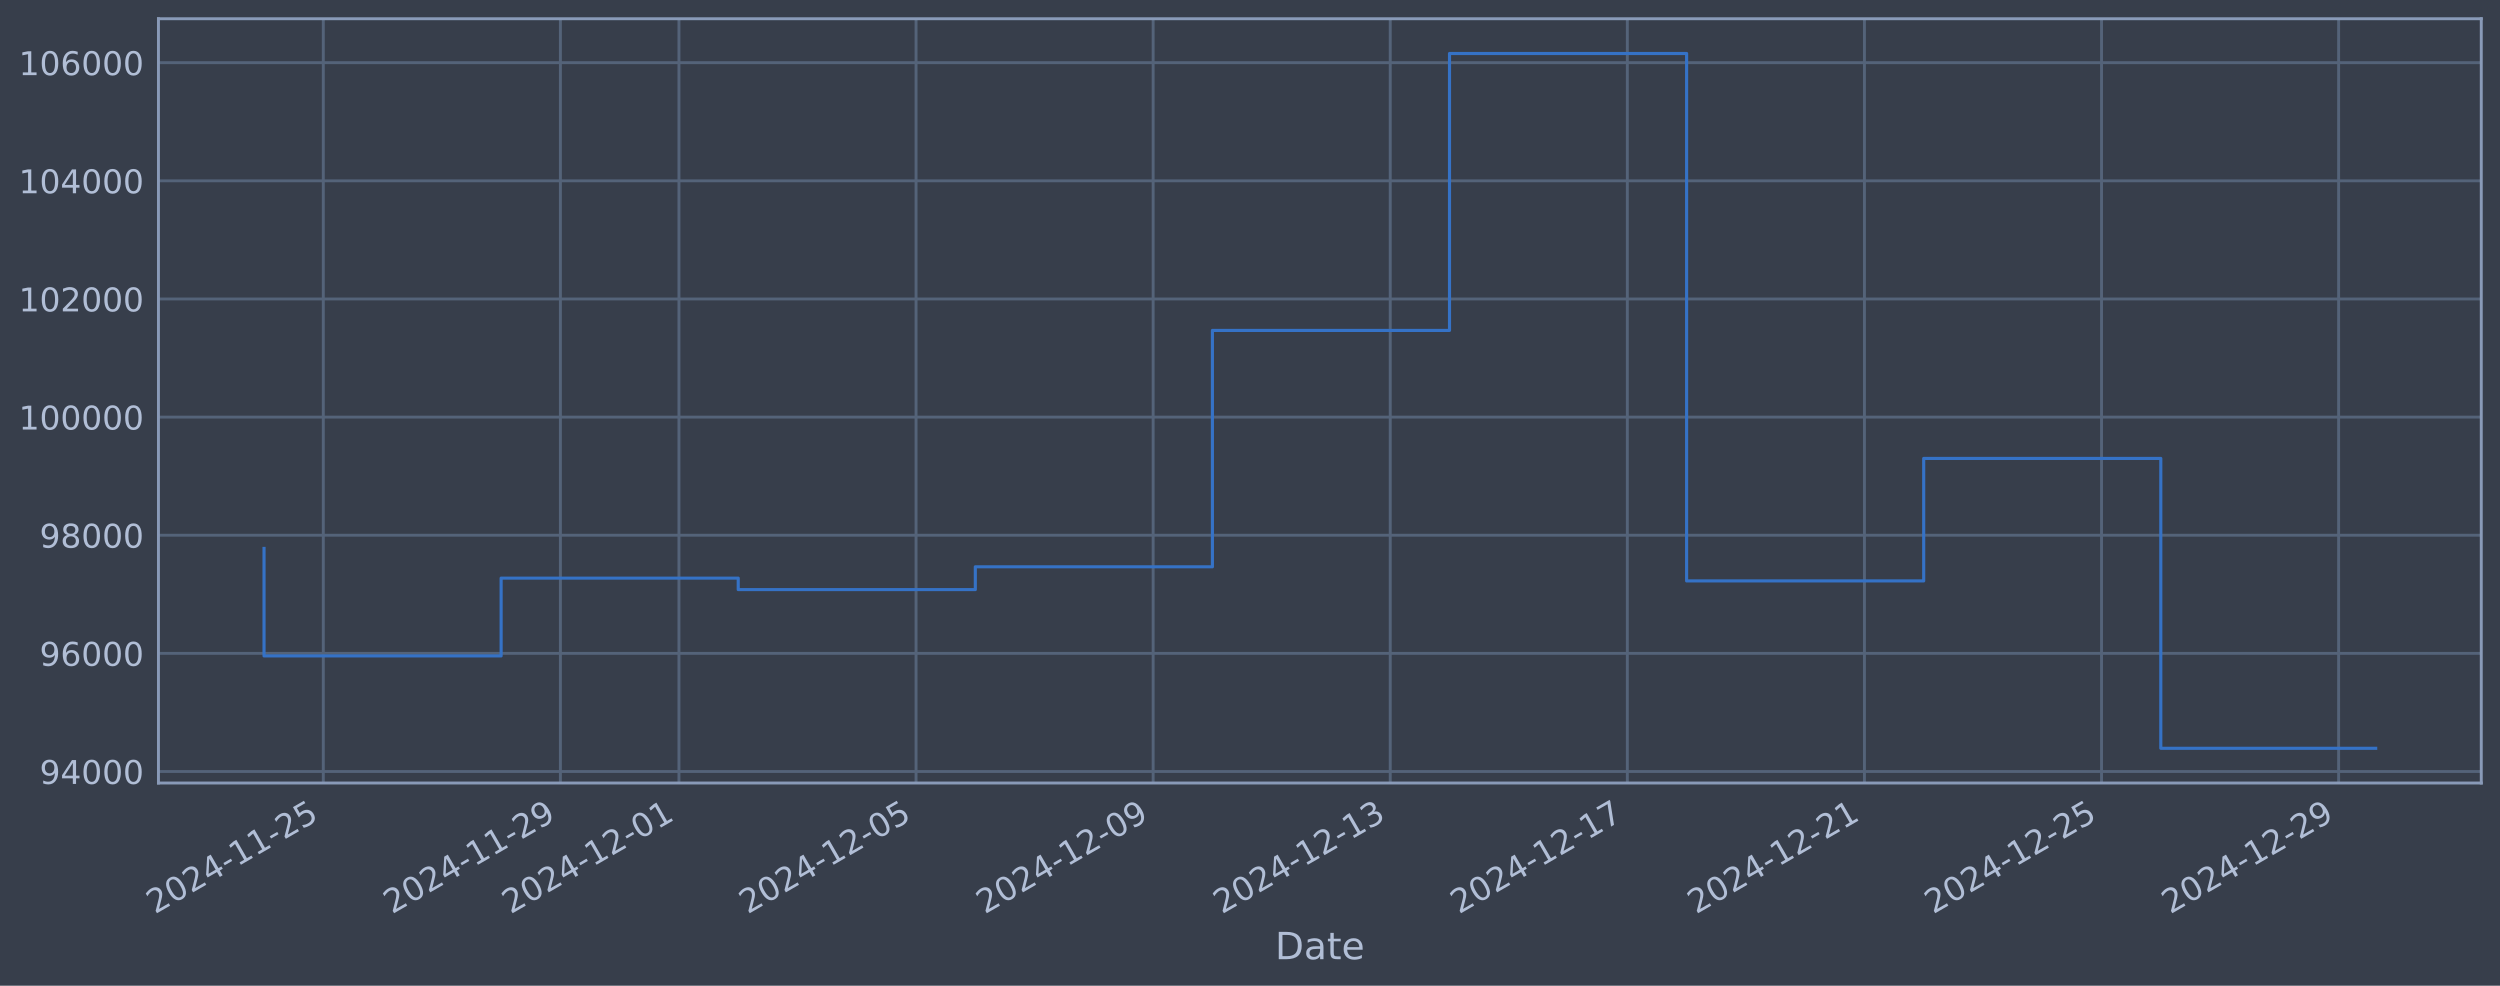
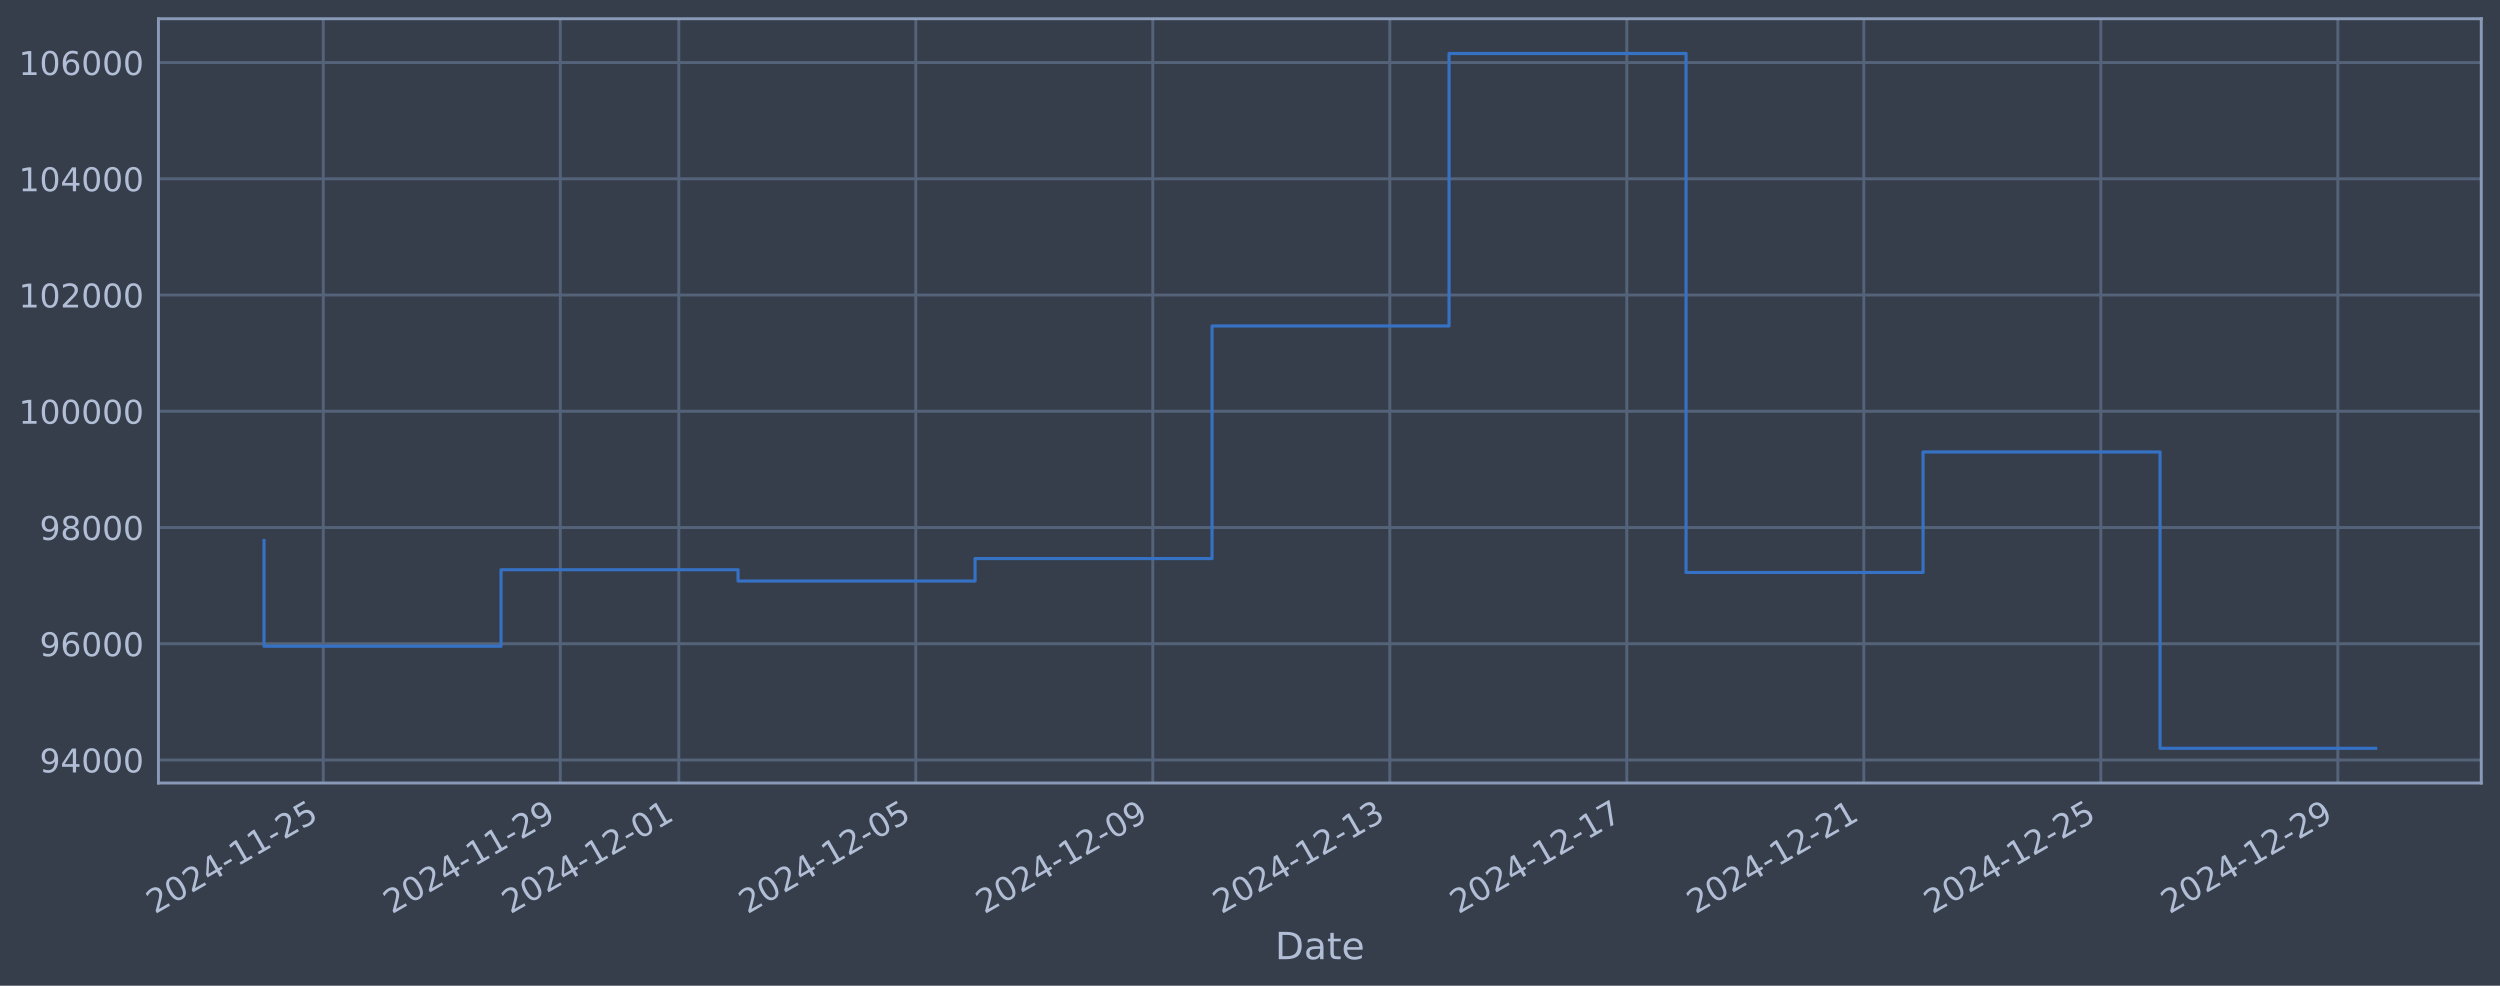
<svg xmlns="http://www.w3.org/2000/svg" xmlns:xlink="http://www.w3.org/1999/xlink" width="960.9pt" height="378.87pt" viewBox="0 0 960.9 378.87" version="1.1">
  <defs>
    <style type="text/css">*{stroke-linejoin: round; stroke-linecap: butt}</style>
  </defs>
  <g id="figure_1">
    <g id="patch_1">
      <path d="M 0 378.87  L 960.9 378.87  L 960.9 0  L 0 0  z " style="fill: #373e4b" />
    </g>
    <g id="axes_1">
      <g id="patch_2">
        <path d="M 60.901 300.96  L 953.701 300.96  L 953.701 7.2  L 60.901 7.2  z " style="fill: #373e4b" />
      </g>
      <g id="matplotlib.axis_1">
        <g id="xtick_1">
          <g id="line2d_1">
-             <path d="M 124.265 300.96  L 124.265 7.2  " clip-path="url(#p2b93827645)" style="fill: none; stroke: #546379; stroke-width: 1.12; stroke-linecap: square" />
+             <path d="M 124.256 300.96  L 124.256 7.2  " clip-path="url(#p12053c4d24)" style="fill: none; stroke: #546379; stroke-width: 1.12; stroke-linecap: square" />
          </g>
          <g id="line2d_2" />
          <g id="text_1">
-             <g style="fill: #b1bed6" transform="translate(59.5394 351.4642) rotate(-30) scale(0.126 -0.126)">
+             <g style="fill: #b1bed6" transform="translate(59.53056 351.4642) rotate(-30) scale(0.126 -0.126)">
              <defs>
                <path id="DejaVuSans-32" d="M 1228 531  L 3431 531  L 3431 0  L 469 0  L 469 531  Q 828 903 1448 1529  Q 2069 2156 2228 2338  Q 2531 2678 2651 2914  Q 2772 3150 2772 3378  Q 2772 3750 2511 3984  Q 2250 4219 1831 4219  Q 1534 4219 1204 4116  Q 875 4013 500 3803  L 500 4441  Q 881 4594 1212 4672  Q 1544 4750 1819 4750  Q 2544 4750 2975 4387  Q 3406 4025 3406 3419  Q 3406 3131 3298 2873  Q 3191 2616 2906 2266  Q 2828 2175 2409 1742  Q 1991 1309 1228 531  z " transform="scale(0.015625)" />
                <path id="DejaVuSans-30" d="M 2034 4250  Q 1547 4250 1301 3770  Q 1056 3291 1056 2328  Q 1056 1369 1301 889  Q 1547 409 2034 409  Q 2525 409 2770 889  Q 3016 1369 3016 2328  Q 3016 3291 2770 3770  Q 2525 4250 2034 4250  z M 2034 4750  Q 2819 4750 3233 4129  Q 3647 3509 3647 2328  Q 3647 1150 3233 529  Q 2819 -91 2034 -91  Q 1250 -91 836 529  Q 422 1150 422 2328  Q 422 3509 836 4129  Q 1250 4750 2034 4750  z " transform="scale(0.015625)" />
                <path id="DejaVuSans-34" d="M 2419 4116  L 825 1625  L 2419 1625  L 2419 4116  z M 2253 4666  L 3047 4666  L 3047 1625  L 3713 1625  L 3713 1100  L 3047 1100  L 3047 0  L 2419 0  L 2419 1100  L 313 1100  L 313 1709  L 2253 4666  z " transform="scale(0.015625)" />
                <path id="DejaVuSans-2d" d="M 313 2009  L 1997 2009  L 1997 1497  L 313 1497  L 313 2009  z " transform="scale(0.015625)" />
                <path id="DejaVuSans-31" d="M 794 531  L 1825 531  L 1825 4091  L 703 3866  L 703 4441  L 1819 4666  L 2450 4666  L 2450 531  L 3481 531  L 3481 0  L 794 0  L 794 531  z " transform="scale(0.015625)" />
                <path id="DejaVuSans-35" d="M 691 4666  L 3169 4666  L 3169 4134  L 1269 4134  L 1269 2991  Q 1406 3038 1543 3061  Q 1681 3084 1819 3084  Q 2600 3084 3056 2656  Q 3513 2228 3513 1497  Q 3513 744 3044 326  Q 2575 -91 1722 -91  Q 1428 -91 1123 -41  Q 819 9 494 109  L 494 744  Q 775 591 1075 516  Q 1375 441 1709 441  Q 2250 441 2565 725  Q 2881 1009 2881 1497  Q 2881 1984 2565 2268  Q 2250 2553 1709 2553  Q 1456 2553 1204 2497  Q 953 2441 691 2322  L 691 4666  z " transform="scale(0.015625)" />
              </defs>
              <use xlink:href="#DejaVuSans-32" />
              <use xlink:href="#DejaVuSans-30" transform="translate(63.62305 0)" />
              <use xlink:href="#DejaVuSans-32" transform="translate(127.2461 0)" />
              <use xlink:href="#DejaVuSans-34" transform="translate(190.8691 0)" />
              <use xlink:href="#DejaVuSans-2d" transform="translate(254.4922 0)" />
              <use xlink:href="#DejaVuSans-31" transform="translate(290.5762 0)" />
              <use xlink:href="#DejaVuSans-31" transform="translate(354.1992 0)" />
              <use xlink:href="#DejaVuSans-2d" transform="translate(417.8223 0)" />
              <use xlink:href="#DejaVuSans-32" transform="translate(453.9062 0)" />
              <use xlink:href="#DejaVuSans-35" transform="translate(517.5293 0)" />
            </g>
          </g>
        </g>
        <g id="xtick_2">
          <g id="line2d_3">
-             <path d="M 215.395 300.96  L 215.395 7.2  " clip-path="url(#p2b93827645)" style="fill: none; stroke: #546379; stroke-width: 1.12; stroke-linecap: square" />
+             <path d="M 215.351 300.96  L 215.351 7.2  " clip-path="url(#p12053c4d24)" style="fill: none; stroke: #546379; stroke-width: 1.12; stroke-linecap: square" />
          </g>
          <g id="line2d_4" />
          <g id="text_2">
-             <g style="fill: #b1bed6" transform="translate(150.6698 351.4642) rotate(-30) scale(0.126 -0.126)">
+             <g style="fill: #b1bed6" transform="translate(150.6256 351.4642) rotate(-30) scale(0.126 -0.126)">
              <defs>
                <path id="DejaVuSans-39" d="M 703 97  L 703 672  Q 941 559 1184 500  Q 1428 441 1663 441  Q 2288 441 2617 861  Q 2947 1281 2994 2138  Q 2813 1869 2534 1725  Q 2256 1581 1919 1581  Q 1219 1581 811 2004  Q 403 2428 403 3163  Q 403 3881 828 4315  Q 1253 4750 1959 4750  Q 2769 4750 3195 4129  Q 3622 3509 3622 2328  Q 3622 1225 3098 567  Q 2575 -91 1691 -91  Q 1453 -91 1209 -44  Q 966 3 703 97  z M 1959 2075  Q 2384 2075 2632 2365  Q 2881 2656 2881 3163  Q 2881 3666 2632 3958  Q 2384 4250 1959 4250  Q 1534 4250 1286 3958  Q 1038 3666 1038 3163  Q 1038 2656 1286 2365  Q 1534 2075 1959 2075  z " transform="scale(0.015625)" />
              </defs>
              <use xlink:href="#DejaVuSans-32" />
              <use xlink:href="#DejaVuSans-30" transform="translate(63.62305 0)" />
              <use xlink:href="#DejaVuSans-32" transform="translate(127.2461 0)" />
              <use xlink:href="#DejaVuSans-34" transform="translate(190.8691 0)" />
              <use xlink:href="#DejaVuSans-2d" transform="translate(254.4922 0)" />
              <use xlink:href="#DejaVuSans-31" transform="translate(290.5762 0)" />
              <use xlink:href="#DejaVuSans-31" transform="translate(354.1992 0)" />
              <use xlink:href="#DejaVuSans-2d" transform="translate(417.8223 0)" />
              <use xlink:href="#DejaVuSans-32" transform="translate(453.9062 0)" />
              <use xlink:href="#DejaVuSans-39" transform="translate(517.5293 0)" />
            </g>
          </g>
        </g>
        <g id="xtick_3">
          <g id="line2d_5">
-             <path d="M 260.96 300.96  L 260.96 7.2  " clip-path="url(#p2b93827645)" style="fill: none; stroke: #546379; stroke-width: 1.12; stroke-linecap: square" />
+             <path d="M 260.899 300.96  L 260.899 7.2  " clip-path="url(#p12053c4d24)" style="fill: none; stroke: #546379; stroke-width: 1.12; stroke-linecap: square" />
          </g>
          <g id="line2d_6" />
          <g id="text_3">
-             <g style="fill: #b1bed6" transform="translate(196.2349 351.4642) rotate(-30) scale(0.126 -0.126)">
+             <g style="fill: #b1bed6" transform="translate(196.173 351.4642) rotate(-30) scale(0.126 -0.126)">
              <use xlink:href="#DejaVuSans-32" />
              <use xlink:href="#DejaVuSans-30" transform="translate(63.62305 0)" />
              <use xlink:href="#DejaVuSans-32" transform="translate(127.2461 0)" />
              <use xlink:href="#DejaVuSans-34" transform="translate(190.8691 0)" />
              <use xlink:href="#DejaVuSans-2d" transform="translate(254.4922 0)" />
              <use xlink:href="#DejaVuSans-31" transform="translate(290.5762 0)" />
              <use xlink:href="#DejaVuSans-32" transform="translate(354.1992 0)" />
              <use xlink:href="#DejaVuSans-2d" transform="translate(417.8223 0)" />
              <use xlink:href="#DejaVuSans-30" transform="translate(453.9062 0)" />
              <use xlink:href="#DejaVuSans-31" transform="translate(517.5293 0)" />
            </g>
          </g>
        </g>
        <g id="xtick_4">
          <g id="line2d_7">
-             <path d="M 352.091 300.96  L 352.091 7.2  " clip-path="url(#p2b93827645)" style="fill: none; stroke: #546379; stroke-width: 1.12; stroke-linecap: square" />
+             <path d="M 351.994 300.96  L 351.994 7.2  " clip-path="url(#p12053c4d24)" style="fill: none; stroke: #546379; stroke-width: 1.12; stroke-linecap: square" />
          </g>
          <g id="line2d_8" />
          <g id="text_4">
-             <g style="fill: #b1bed6" transform="translate(287.3653 351.4642) rotate(-30) scale(0.126 -0.126)">
+             <g style="fill: #b1bed6" transform="translate(287.268 351.4642) rotate(-30) scale(0.126 -0.126)">
              <use xlink:href="#DejaVuSans-32" />
              <use xlink:href="#DejaVuSans-30" transform="translate(63.62305 0)" />
              <use xlink:href="#DejaVuSans-32" transform="translate(127.2461 0)" />
              <use xlink:href="#DejaVuSans-34" transform="translate(190.8691 0)" />
              <use xlink:href="#DejaVuSans-2d" transform="translate(254.4922 0)" />
              <use xlink:href="#DejaVuSans-31" transform="translate(290.5762 0)" />
              <use xlink:href="#DejaVuSans-32" transform="translate(354.1992 0)" />
              <use xlink:href="#DejaVuSans-2d" transform="translate(417.8223 0)" />
              <use xlink:href="#DejaVuSans-30" transform="translate(453.9062 0)" />
              <use xlink:href="#DejaVuSans-35" transform="translate(517.5293 0)" />
            </g>
          </g>
        </g>
        <g id="xtick_5">
          <g id="line2d_9">
-             <path d="M 443.221 300.96  L 443.221 7.2  " clip-path="url(#p2b93827645)" style="fill: none; stroke: #546379; stroke-width: 1.12; stroke-linecap: square" />
+             <path d="M 443.089 300.96  L 443.089 7.2  " clip-path="url(#p12053c4d24)" style="fill: none; stroke: #546379; stroke-width: 1.12; stroke-linecap: square" />
          </g>
          <g id="line2d_10" />
          <g id="text_5">
-             <g style="fill: #b1bed6" transform="translate(378.4957 351.4642) rotate(-30) scale(0.126 -0.126)">
+             <g style="fill: #b1bed6" transform="translate(378.363 351.4642) rotate(-30) scale(0.126 -0.126)">
              <use xlink:href="#DejaVuSans-32" />
              <use xlink:href="#DejaVuSans-30" transform="translate(63.62305 0)" />
              <use xlink:href="#DejaVuSans-32" transform="translate(127.2461 0)" />
              <use xlink:href="#DejaVuSans-34" transform="translate(190.8691 0)" />
              <use xlink:href="#DejaVuSans-2d" transform="translate(254.4922 0)" />
              <use xlink:href="#DejaVuSans-31" transform="translate(290.5762 0)" />
              <use xlink:href="#DejaVuSans-32" transform="translate(354.1992 0)" />
              <use xlink:href="#DejaVuSans-2d" transform="translate(417.8223 0)" />
              <use xlink:href="#DejaVuSans-30" transform="translate(453.9062 0)" />
              <use xlink:href="#DejaVuSans-39" transform="translate(517.5293 0)" />
            </g>
          </g>
        </g>
        <g id="xtick_6">
          <g id="line2d_11">
-             <path d="M 534.352 300.96  L 534.352 7.2  " clip-path="url(#p2b93827645)" style="fill: none; stroke: #546379; stroke-width: 1.12; stroke-linecap: square" />
+             <path d="M 534.184 300.96  L 534.184 7.2  " clip-path="url(#p12053c4d24)" style="fill: none; stroke: #546379; stroke-width: 1.12; stroke-linecap: square" />
          </g>
          <g id="line2d_12" />
          <g id="text_6">
-             <g style="fill: #b1bed6" transform="translate(469.626 351.4642) rotate(-30) scale(0.126 -0.126)">
+             <g style="fill: #b1bed6" transform="translate(469.458 351.4642) rotate(-30) scale(0.126 -0.126)">
              <defs>
                <path id="DejaVuSans-33" d="M 2597 2516  Q 3050 2419 3304 2112  Q 3559 1806 3559 1356  Q 3559 666 3084 287  Q 2609 -91 1734 -91  Q 1441 -91 1130 -33  Q 819 25 488 141  L 488 750  Q 750 597 1062 519  Q 1375 441 1716 441  Q 2309 441 2620 675  Q 2931 909 2931 1356  Q 2931 1769 2642 2001  Q 2353 2234 1838 2234  L 1294 2234  L 1294 2753  L 1863 2753  Q 2328 2753 2575 2939  Q 2822 3125 2822 3475  Q 2822 3834 2567 4026  Q 2313 4219 1838 4219  Q 1578 4219 1281 4162  Q 984 4106 628 3988  L 628 4550  Q 988 4650 1302 4700  Q 1616 4750 1894 4750  Q 2613 4750 3031 4423  Q 3450 4097 3450 3541  Q 3450 3153 3228 2886  Q 3006 2619 2597 2516  z " transform="scale(0.015625)" />
              </defs>
              <use xlink:href="#DejaVuSans-32" />
              <use xlink:href="#DejaVuSans-30" transform="translate(63.62305 0)" />
              <use xlink:href="#DejaVuSans-32" transform="translate(127.2461 0)" />
              <use xlink:href="#DejaVuSans-34" transform="translate(190.8691 0)" />
              <use xlink:href="#DejaVuSans-2d" transform="translate(254.4922 0)" />
              <use xlink:href="#DejaVuSans-31" transform="translate(290.5762 0)" />
              <use xlink:href="#DejaVuSans-32" transform="translate(354.1992 0)" />
              <use xlink:href="#DejaVuSans-2d" transform="translate(417.8223 0)" />
              <use xlink:href="#DejaVuSans-31" transform="translate(453.9062 0)" />
              <use xlink:href="#DejaVuSans-33" transform="translate(517.5293 0)" />
            </g>
          </g>
        </g>
        <g id="xtick_7">
          <g id="line2d_13">
-             <path d="M 625.482 300.96  L 625.482 7.2  " clip-path="url(#p2b93827645)" style="fill: none; stroke: #546379; stroke-width: 1.12; stroke-linecap: square" />
+             <path d="M 625.279 300.96  L 625.279 7.2  " clip-path="url(#p12053c4d24)" style="fill: none; stroke: #546379; stroke-width: 1.12; stroke-linecap: square" />
          </g>
          <g id="line2d_14" />
          <g id="text_7">
-             <g style="fill: #b1bed6" transform="translate(560.7564 351.4642) rotate(-30) scale(0.126 -0.126)">
+             <g style="fill: #b1bed6" transform="translate(560.553 351.4642) rotate(-30) scale(0.126 -0.126)">
              <defs>
                <path id="DejaVuSans-37" d="M 525 4666  L 3525 4666  L 3525 4397  L 1831 0  L 1172 0  L 2766 4134  L 525 4134  L 525 4666  z " transform="scale(0.015625)" />
              </defs>
              <use xlink:href="#DejaVuSans-32" />
              <use xlink:href="#DejaVuSans-30" transform="translate(63.62305 0)" />
              <use xlink:href="#DejaVuSans-32" transform="translate(127.2461 0)" />
              <use xlink:href="#DejaVuSans-34" transform="translate(190.8691 0)" />
              <use xlink:href="#DejaVuSans-2d" transform="translate(254.4922 0)" />
              <use xlink:href="#DejaVuSans-31" transform="translate(290.5762 0)" />
              <use xlink:href="#DejaVuSans-32" transform="translate(354.1992 0)" />
              <use xlink:href="#DejaVuSans-2d" transform="translate(417.8223 0)" />
              <use xlink:href="#DejaVuSans-31" transform="translate(453.9062 0)" />
              <use xlink:href="#DejaVuSans-37" transform="translate(517.5293 0)" />
            </g>
          </g>
        </g>
        <g id="xtick_8">
          <g id="line2d_15">
-             <path d="M 716.612 300.96  L 716.612 7.2  " clip-path="url(#p2b93827645)" style="fill: none; stroke: #546379; stroke-width: 1.12; stroke-linecap: square" />
+             <path d="M 716.374 300.96  L 716.374 7.2  " clip-path="url(#p12053c4d24)" style="fill: none; stroke: #546379; stroke-width: 1.12; stroke-linecap: square" />
          </g>
          <g id="line2d_16" />
          <g id="text_8">
-             <g style="fill: #b1bed6" transform="translate(651.8867 351.4642) rotate(-30) scale(0.126 -0.126)">
+             <g style="fill: #b1bed6" transform="translate(651.648 351.4642) rotate(-30) scale(0.126 -0.126)">
              <use xlink:href="#DejaVuSans-32" />
              <use xlink:href="#DejaVuSans-30" transform="translate(63.62305 0)" />
              <use xlink:href="#DejaVuSans-32" transform="translate(127.2461 0)" />
              <use xlink:href="#DejaVuSans-34" transform="translate(190.8691 0)" />
              <use xlink:href="#DejaVuSans-2d" transform="translate(254.4922 0)" />
              <use xlink:href="#DejaVuSans-31" transform="translate(290.5762 0)" />
              <use xlink:href="#DejaVuSans-32" transform="translate(354.1992 0)" />
              <use xlink:href="#DejaVuSans-2d" transform="translate(417.8223 0)" />
              <use xlink:href="#DejaVuSans-32" transform="translate(453.9062 0)" />
              <use xlink:href="#DejaVuSans-31" transform="translate(517.5293 0)" />
            </g>
          </g>
        </g>
        <g id="xtick_9">
          <g id="line2d_17">
-             <path d="M 807.743 300.96  L 807.743 7.2  " clip-path="url(#p2b93827645)" style="fill: none; stroke: #546379; stroke-width: 1.12; stroke-linecap: square" />
+             <path d="M 807.469 300.96  L 807.469 7.2  " clip-path="url(#p12053c4d24)" style="fill: none; stroke: #546379; stroke-width: 1.12; stroke-linecap: square" />
          </g>
          <g id="line2d_18" />
          <g id="text_9">
-             <g style="fill: #b1bed6" transform="translate(743.0171 351.4642) rotate(-30) scale(0.126 -0.126)">
+             <g style="fill: #b1bed6" transform="translate(742.743 351.4642) rotate(-30) scale(0.126 -0.126)">
              <use xlink:href="#DejaVuSans-32" />
              <use xlink:href="#DejaVuSans-30" transform="translate(63.62305 0)" />
              <use xlink:href="#DejaVuSans-32" transform="translate(127.2461 0)" />
              <use xlink:href="#DejaVuSans-34" transform="translate(190.8691 0)" />
              <use xlink:href="#DejaVuSans-2d" transform="translate(254.4922 0)" />
              <use xlink:href="#DejaVuSans-31" transform="translate(290.5762 0)" />
              <use xlink:href="#DejaVuSans-32" transform="translate(354.1992 0)" />
              <use xlink:href="#DejaVuSans-2d" transform="translate(417.8223 0)" />
              <use xlink:href="#DejaVuSans-32" transform="translate(453.9062 0)" />
              <use xlink:href="#DejaVuSans-35" transform="translate(517.5293 0)" />
            </g>
          </g>
        </g>
        <g id="xtick_10">
          <g id="line2d_19">
-             <path d="M 898.873 300.96  L 898.873 7.2  " clip-path="url(#p2b93827645)" style="fill: none; stroke: #546379; stroke-width: 1.12; stroke-linecap: square" />
+             <path d="M 898.564 300.96  L 898.564 7.2  " clip-path="url(#p12053c4d24)" style="fill: none; stroke: #546379; stroke-width: 1.12; stroke-linecap: square" />
          </g>
          <g id="line2d_20" />
          <g id="text_10">
-             <g style="fill: #b1bed6" transform="translate(834.1475 351.4642) rotate(-30) scale(0.126 -0.126)">
+             <g style="fill: #b1bed6" transform="translate(833.838 351.4642) rotate(-30) scale(0.126 -0.126)">
              <use xlink:href="#DejaVuSans-32" />
              <use xlink:href="#DejaVuSans-30" transform="translate(63.62305 0)" />
              <use xlink:href="#DejaVuSans-32" transform="translate(127.2461 0)" />
              <use xlink:href="#DejaVuSans-34" transform="translate(190.8691 0)" />
              <use xlink:href="#DejaVuSans-2d" transform="translate(254.4922 0)" />
              <use xlink:href="#DejaVuSans-31" transform="translate(290.5762 0)" />
              <use xlink:href="#DejaVuSans-32" transform="translate(354.1992 0)" />
              <use xlink:href="#DejaVuSans-2d" transform="translate(417.8223 0)" />
              <use xlink:href="#DejaVuSans-32" transform="translate(453.9062 0)" />
              <use xlink:href="#DejaVuSans-39" transform="translate(517.5293 0)" />
            </g>
          </g>
        </g>
        <g id="text_11">
          <g style="fill: #b1bed6" transform="translate(490.0914 368.6753) scale(0.144 -0.144)">
            <defs>
              <path id="DejaVuSans-44" d="M 1259 4147  L 1259 519  L 2022 519  Q 2988 519 3436 956  Q 3884 1394 3884 2338  Q 3884 3275 3436 3711  Q 2988 4147 2022 4147  L 1259 4147  z M 628 4666  L 1925 4666  Q 3281 4666 3915 4102  Q 4550 3538 4550 2338  Q 4550 1131 3912 565  Q 3275 0 1925 0  L 628 0  L 628 4666  z " transform="scale(0.015625)" />
              <path id="DejaVuSans-61" d="M 2194 1759  Q 1497 1759 1228 1600  Q 959 1441 959 1056  Q 959 750 1161 570  Q 1363 391 1709 391  Q 2188 391 2477 730  Q 2766 1069 2766 1631  L 2766 1759  L 2194 1759  z M 3341 1997  L 3341 0  L 2766 0  L 2766 531  Q 2569 213 2275 61  Q 1981 -91 1556 -91  Q 1019 -91 701 211  Q 384 513 384 1019  Q 384 1609 779 1909  Q 1175 2209 1959 2209  L 2766 2209  L 2766 2266  Q 2766 2663 2505 2880  Q 2244 3097 1772 3097  Q 1472 3097 1187 3025  Q 903 2953 641 2809  L 641 3341  Q 956 3463 1253 3523  Q 1550 3584 1831 3584  Q 2591 3584 2966 3190  Q 3341 2797 3341 1997  z " transform="scale(0.015625)" />
              <path id="DejaVuSans-74" d="M 1172 4494  L 1172 3500  L 2356 3500  L 2356 3053  L 1172 3053  L 1172 1153  Q 1172 725 1289 603  Q 1406 481 1766 481  L 2356 481  L 2356 0  L 1766 0  Q 1100 0 847 248  Q 594 497 594 1153  L 594 3053  L 172 3053  L 172 3500  L 594 3500  L 594 4494  L 1172 4494  z " transform="scale(0.015625)" />
              <path id="DejaVuSans-65" d="M 3597 1894  L 3597 1613  L 953 1613  Q 991 1019 1311 708  Q 1631 397 2203 397  Q 2534 397 2845 478  Q 3156 559 3463 722  L 3463 178  Q 3153 47 2828 -22  Q 2503 -91 2169 -91  Q 1331 -91 842 396  Q 353 884 353 1716  Q 353 2575 817 3079  Q 1281 3584 2069 3584  Q 2775 3584 3186 3129  Q 3597 2675 3597 1894  z M 3022 2063  Q 3016 2534 2758 2815  Q 2500 3097 2075 3097  Q 1594 3097 1305 2825  Q 1016 2553 972 2059  L 3022 2063  z " transform="scale(0.015625)" />
            </defs>
            <use xlink:href="#DejaVuSans-44" />
            <use xlink:href="#DejaVuSans-61" transform="translate(77.00195 0)" />
            <use xlink:href="#DejaVuSans-74" transform="translate(138.2812 0)" />
            <use xlink:href="#DejaVuSans-65" transform="translate(177.4902 0)" />
          </g>
        </g>
      </g>
      <g id="matplotlib.axis_2">
        <g id="ytick_1">
          <g id="line2d_21">
-             <path d="M 60.901 296.536  L 953.701 296.536  " clip-path="url(#p2b93827645)" style="fill: none; stroke: #546379; stroke-width: 1.12; stroke-linecap: square" />
+             <path d="M 60.901 292.113  L 953.701 292.113  " clip-path="url(#p12053c4d24)" style="fill: none; stroke: #546379; stroke-width: 1.12; stroke-linecap: square" />
          </g>
          <g id="line2d_22" />
          <g id="text_12">
-             <g style="fill: #b1bed6" transform="translate(15.21675 301.3228) scale(0.126 -0.126)">
+             <g style="fill: #b1bed6" transform="translate(15.21675 296.9) scale(0.126 -0.126)">
              <use xlink:href="#DejaVuSans-39" />
              <use xlink:href="#DejaVuSans-34" transform="translate(63.62305 0)" />
              <use xlink:href="#DejaVuSans-30" transform="translate(127.2461 0)" />
              <use xlink:href="#DejaVuSans-30" transform="translate(190.8691 0)" />
              <use xlink:href="#DejaVuSans-30" transform="translate(254.4922 0)" />
            </g>
          </g>
        </g>
        <g id="ytick_2">
          <g id="line2d_23">
-             <path d="M 60.901 251.129  L 953.701 251.129  " clip-path="url(#p2b93827645)" style="fill: none; stroke: #546379; stroke-width: 1.12; stroke-linecap: square" />
+             <path d="M 60.901 247.434  L 953.701 247.434  " clip-path="url(#p12053c4d24)" style="fill: none; stroke: #546379; stroke-width: 1.12; stroke-linecap: square" />
          </g>
          <g id="line2d_24" />
          <g id="text_13">
-             <g style="fill: #b1bed6" transform="translate(15.21675 255.9159) scale(0.126 -0.126)">
+             <g style="fill: #b1bed6" transform="translate(15.21675 252.2208) scale(0.126 -0.126)">
              <defs>
                <path id="DejaVuSans-36" d="M 2113 2584  Q 1688 2584 1439 2293  Q 1191 2003 1191 1497  Q 1191 994 1439 701  Q 1688 409 2113 409  Q 2538 409 2786 701  Q 3034 994 3034 1497  Q 3034 2003 2786 2293  Q 2538 2584 2113 2584  z M 3366 4563  L 3366 3988  Q 3128 4100 2886 4159  Q 2644 4219 2406 4219  Q 1781 4219 1451 3797  Q 1122 3375 1075 2522  Q 1259 2794 1537 2939  Q 1816 3084 2150 3084  Q 2853 3084 3261 2657  Q 3669 2231 3669 1497  Q 3669 778 3244 343  Q 2819 -91 2113 -91  Q 1303 -91 875 529  Q 447 1150 447 2328  Q 447 3434 972 4092  Q 1497 4750 2381 4750  Q 2619 4750 2861 4703  Q 3103 4656 3366 4563  z " transform="scale(0.015625)" />
              </defs>
              <use xlink:href="#DejaVuSans-39" />
              <use xlink:href="#DejaVuSans-36" transform="translate(63.62305 0)" />
              <use xlink:href="#DejaVuSans-30" transform="translate(127.2461 0)" />
              <use xlink:href="#DejaVuSans-30" transform="translate(190.8691 0)" />
              <use xlink:href="#DejaVuSans-30" transform="translate(254.4922 0)" />
            </g>
          </g>
        </g>
        <g id="ytick_3">
          <g id="line2d_25">
-             <path d="M 60.901 205.722  L 953.701 205.722  " clip-path="url(#p2b93827645)" style="fill: none; stroke: #546379; stroke-width: 1.12; stroke-linecap: square" />
+             <path d="M 60.901 202.755  L 953.701 202.755  " clip-path="url(#p12053c4d24)" style="fill: none; stroke: #546379; stroke-width: 1.12; stroke-linecap: square" />
          </g>
          <g id="line2d_26" />
          <g id="text_14">
-             <g style="fill: #b1bed6" transform="translate(15.21675 210.5091) scale(0.126 -0.126)">
+             <g style="fill: #b1bed6" transform="translate(15.21675 207.5416) scale(0.126 -0.126)">
              <defs>
                <path id="DejaVuSans-38" d="M 2034 2216  Q 1584 2216 1326 1975  Q 1069 1734 1069 1313  Q 1069 891 1326 650  Q 1584 409 2034 409  Q 2484 409 2743 651  Q 3003 894 3003 1313  Q 3003 1734 2745 1975  Q 2488 2216 2034 2216  z M 1403 2484  Q 997 2584 770 2862  Q 544 3141 544 3541  Q 544 4100 942 4425  Q 1341 4750 2034 4750  Q 2731 4750 3128 4425  Q 3525 4100 3525 3541  Q 3525 3141 3298 2862  Q 3072 2584 2669 2484  Q 3125 2378 3379 2068  Q 3634 1759 3634 1313  Q 3634 634 3220 271  Q 2806 -91 2034 -91  Q 1263 -91 848 271  Q 434 634 434 1313  Q 434 1759 690 2068  Q 947 2378 1403 2484  z M 1172 3481  Q 1172 3119 1398 2916  Q 1625 2713 2034 2713  Q 2441 2713 2670 2916  Q 2900 3119 2900 3481  Q 2900 3844 2670 4047  Q 2441 4250 2034 4250  Q 1625 4250 1398 4047  Q 1172 3844 1172 3481  z " transform="scale(0.015625)" />
              </defs>
              <use xlink:href="#DejaVuSans-39" />
              <use xlink:href="#DejaVuSans-38" transform="translate(63.62305 0)" />
              <use xlink:href="#DejaVuSans-30" transform="translate(127.2461 0)" />
              <use xlink:href="#DejaVuSans-30" transform="translate(190.8691 0)" />
              <use xlink:href="#DejaVuSans-30" transform="translate(254.4922 0)" />
            </g>
          </g>
        </g>
        <g id="ytick_4">
          <g id="line2d_27">
-             <path d="M 60.901 160.315  L 953.701 160.315  " clip-path="url(#p2b93827645)" style="fill: none; stroke: #546379; stroke-width: 1.12; stroke-linecap: square" />
+             <path d="M 60.901 158.075  L 953.701 158.075  " clip-path="url(#p12053c4d24)" style="fill: none; stroke: #546379; stroke-width: 1.12; stroke-linecap: square" />
          </g>
          <g id="line2d_28" />
          <g id="text_15">
-             <g style="fill: #b1bed6" transform="translate(7.2 165.1022) scale(0.126 -0.126)">
+             <g style="fill: #b1bed6" transform="translate(7.2 162.8624) scale(0.126 -0.126)">
              <use xlink:href="#DejaVuSans-31" />
              <use xlink:href="#DejaVuSans-30" transform="translate(63.62305 0)" />
              <use xlink:href="#DejaVuSans-30" transform="translate(127.2461 0)" />
              <use xlink:href="#DejaVuSans-30" transform="translate(190.8691 0)" />
              <use xlink:href="#DejaVuSans-30" transform="translate(254.4922 0)" />
              <use xlink:href="#DejaVuSans-30" transform="translate(318.1152 0)" />
            </g>
          </g>
        </g>
        <g id="ytick_5">
          <g id="line2d_29">
-             <path d="M 60.901 114.908  L 953.701 114.908  " clip-path="url(#p2b93827645)" style="fill: none; stroke: #546379; stroke-width: 1.12; stroke-linecap: square" />
+             <path d="M 60.901 113.396  L 953.701 113.396  " clip-path="url(#p12053c4d24)" style="fill: none; stroke: #546379; stroke-width: 1.12; stroke-linecap: square" />
          </g>
          <g id="line2d_30" />
          <g id="text_16">
-             <g style="fill: #b1bed6" transform="translate(7.2 119.6954) scale(0.126 -0.126)">
+             <g style="fill: #b1bed6" transform="translate(7.2 118.1833) scale(0.126 -0.126)">
              <use xlink:href="#DejaVuSans-31" />
              <use xlink:href="#DejaVuSans-30" transform="translate(63.62305 0)" />
              <use xlink:href="#DejaVuSans-32" transform="translate(127.2461 0)" />
              <use xlink:href="#DejaVuSans-30" transform="translate(190.8691 0)" />
              <use xlink:href="#DejaVuSans-30" transform="translate(254.4922 0)" />
              <use xlink:href="#DejaVuSans-30" transform="translate(318.1152 0)" />
            </g>
          </g>
        </g>
        <g id="ytick_6">
          <g id="line2d_31">
-             <path d="M 60.901 69.502  L 953.701 69.502  " clip-path="url(#p2b93827645)" style="fill: none; stroke: #546379; stroke-width: 1.12; stroke-linecap: square" />
+             <path d="M 60.901 68.717  L 953.701 68.717  " clip-path="url(#p12053c4d24)" style="fill: none; stroke: #546379; stroke-width: 1.12; stroke-linecap: square" />
          </g>
          <g id="line2d_32" />
          <g id="text_17">
-             <g style="fill: #b1bed6" transform="translate(7.2 74.28855) scale(0.126 -0.126)">
+             <g style="fill: #b1bed6" transform="translate(7.2 73.50411) scale(0.126 -0.126)">
              <use xlink:href="#DejaVuSans-31" />
              <use xlink:href="#DejaVuSans-30" transform="translate(63.62305 0)" />
              <use xlink:href="#DejaVuSans-34" transform="translate(127.2461 0)" />
              <use xlink:href="#DejaVuSans-30" transform="translate(190.8691 0)" />
              <use xlink:href="#DejaVuSans-30" transform="translate(254.4922 0)" />
              <use xlink:href="#DejaVuSans-30" transform="translate(318.1152 0)" />
            </g>
          </g>
        </g>
        <g id="ytick_7">
          <g id="line2d_33">
-             <path d="M 60.901 24.095  L 953.701 24.095  " clip-path="url(#p2b93827645)" style="fill: none; stroke: #546379; stroke-width: 1.12; stroke-linecap: square" />
+             <path d="M 60.901 24.038  L 953.701 24.038  " clip-path="url(#p12053c4d24)" style="fill: none; stroke: #546379; stroke-width: 1.12; stroke-linecap: square" />
          </g>
          <g id="line2d_34" />
          <g id="text_18">
-             <g style="fill: #b1bed6" transform="translate(7.2 28.8817) scale(0.126 -0.126)">
+             <g style="fill: #b1bed6" transform="translate(7.2 28.82494) scale(0.126 -0.126)">
              <use xlink:href="#DejaVuSans-31" />
              <use xlink:href="#DejaVuSans-30" transform="translate(63.62305 0)" />
              <use xlink:href="#DejaVuSans-36" transform="translate(127.2461 0)" />
              <use xlink:href="#DejaVuSans-30" transform="translate(190.8691 0)" />
              <use xlink:href="#DejaVuSans-30" transform="translate(254.4922 0)" />
              <use xlink:href="#DejaVuSans-30" transform="translate(318.1152 0)" />
            </g>
          </g>
        </g>
      </g>
      <g id="line2d_35">
-         <path d="M 101.482 210.786  L 101.482 252.105  L 192.613 252.105  L 192.613 222.213  L 283.743 222.213  L 283.743 226.62  L 374.873 226.62  L 374.873 217.856  L 466.004 217.856  L 466.004 126.997  L 557.134 126.997  L 557.134 20.553  L 648.264 20.553  L 648.264 223.282  L 739.395 223.282  L 739.395 176.205  L 830.525 176.205  L 830.525 287.607  L 913.119 287.607  " clip-path="url(#p2b93827645)" style="fill: none; stroke: #3572c6; stroke-width: 1.2; stroke-linecap: square" />
+         <path d="M 101.482 207.738  L 101.482 248.395  L 192.577 248.395  L 192.577 218.982  L 283.672 218.982  L 283.672 223.317  L 374.767 223.317  L 374.767 214.694  L 465.862 214.694  L 465.862 125.291  L 556.957 125.291  L 556.957 20.553  L 648.052 20.553  L 648.052 220.033  L 739.147 220.033  L 739.147 173.71  L 830.242 173.71  L 830.242 287.607  L 913.119 287.607  " clip-path="url(#p12053c4d24)" style="fill: none; stroke: #3572c6; stroke-width: 1.2; stroke-linecap: square" />
      </g>
      <g id="patch_3">
        <path d="M 60.901 300.96  L 60.901 7.2  " style="fill: none; stroke: #899ab8; stroke-width: 1.12; stroke-linejoin: miter; stroke-linecap: square" />
      </g>
      <g id="patch_4">
        <path d="M 953.701 300.96  L 953.701 7.2  " style="fill: none; stroke: #899ab8; stroke-width: 1.12; stroke-linejoin: miter; stroke-linecap: square" />
      </g>
      <g id="patch_5">
        <path d="M 60.901 300.96  L 953.701 300.96  " style="fill: none; stroke: #899ab8; stroke-width: 1.12; stroke-linejoin: miter; stroke-linecap: square" />
      </g>
      <g id="patch_6">
        <path d="M 60.901 7.2  L 953.701 7.2  " style="fill: none; stroke: #899ab8; stroke-width: 1.12; stroke-linejoin: miter; stroke-linecap: square" />
      </g>
    </g>
  </g>
  <defs>
-     <clipPath id="p2b93827645">
+     <clipPath id="p12053c4d24">
      <rect x="60.901" y="7.2" width="892.8" height="293.76" />
    </clipPath>
  </defs>
</svg>
